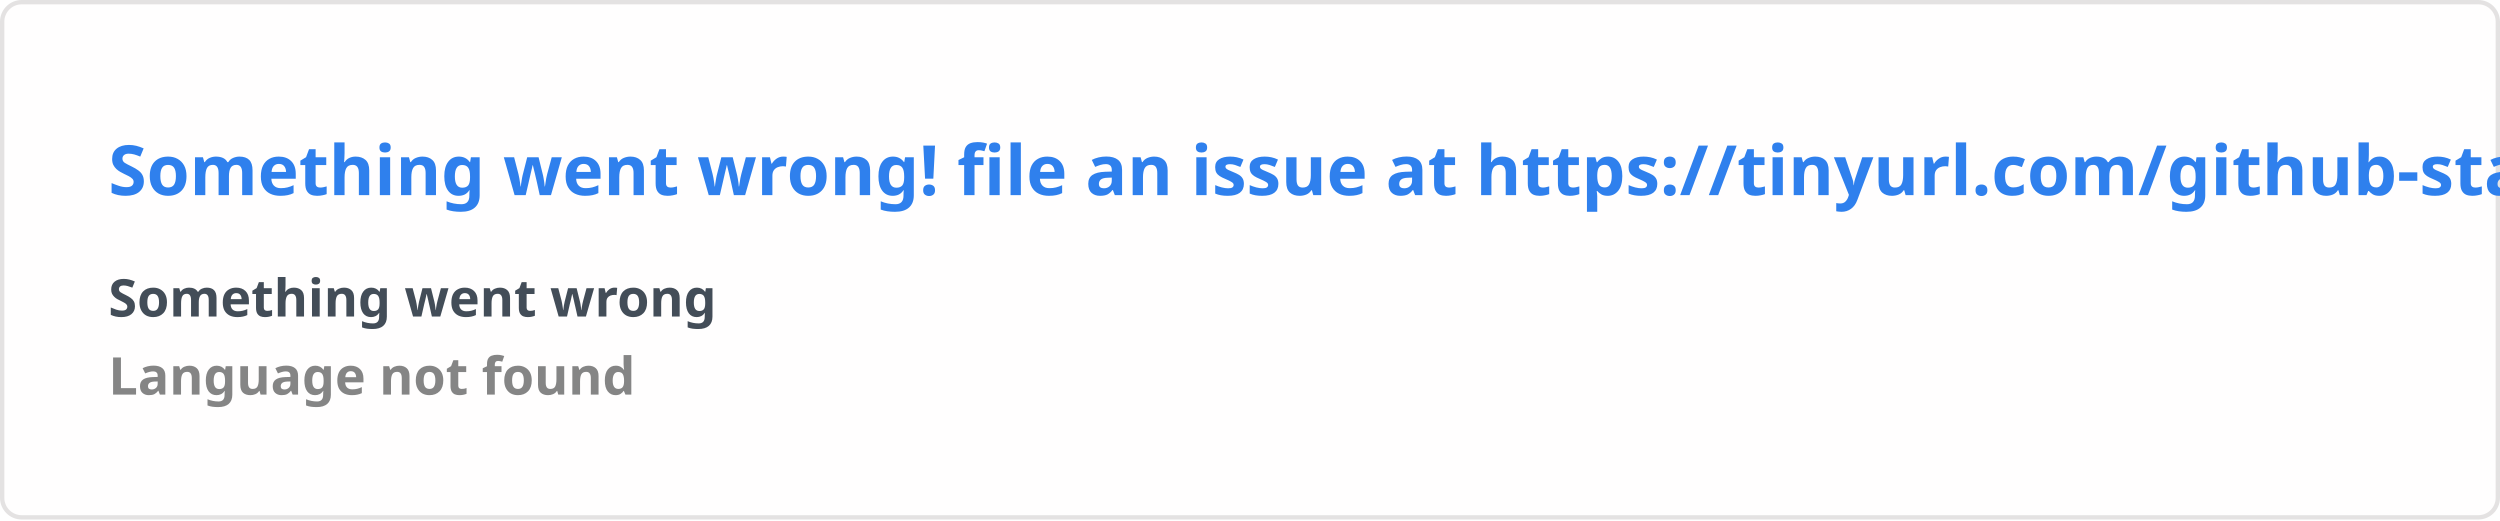
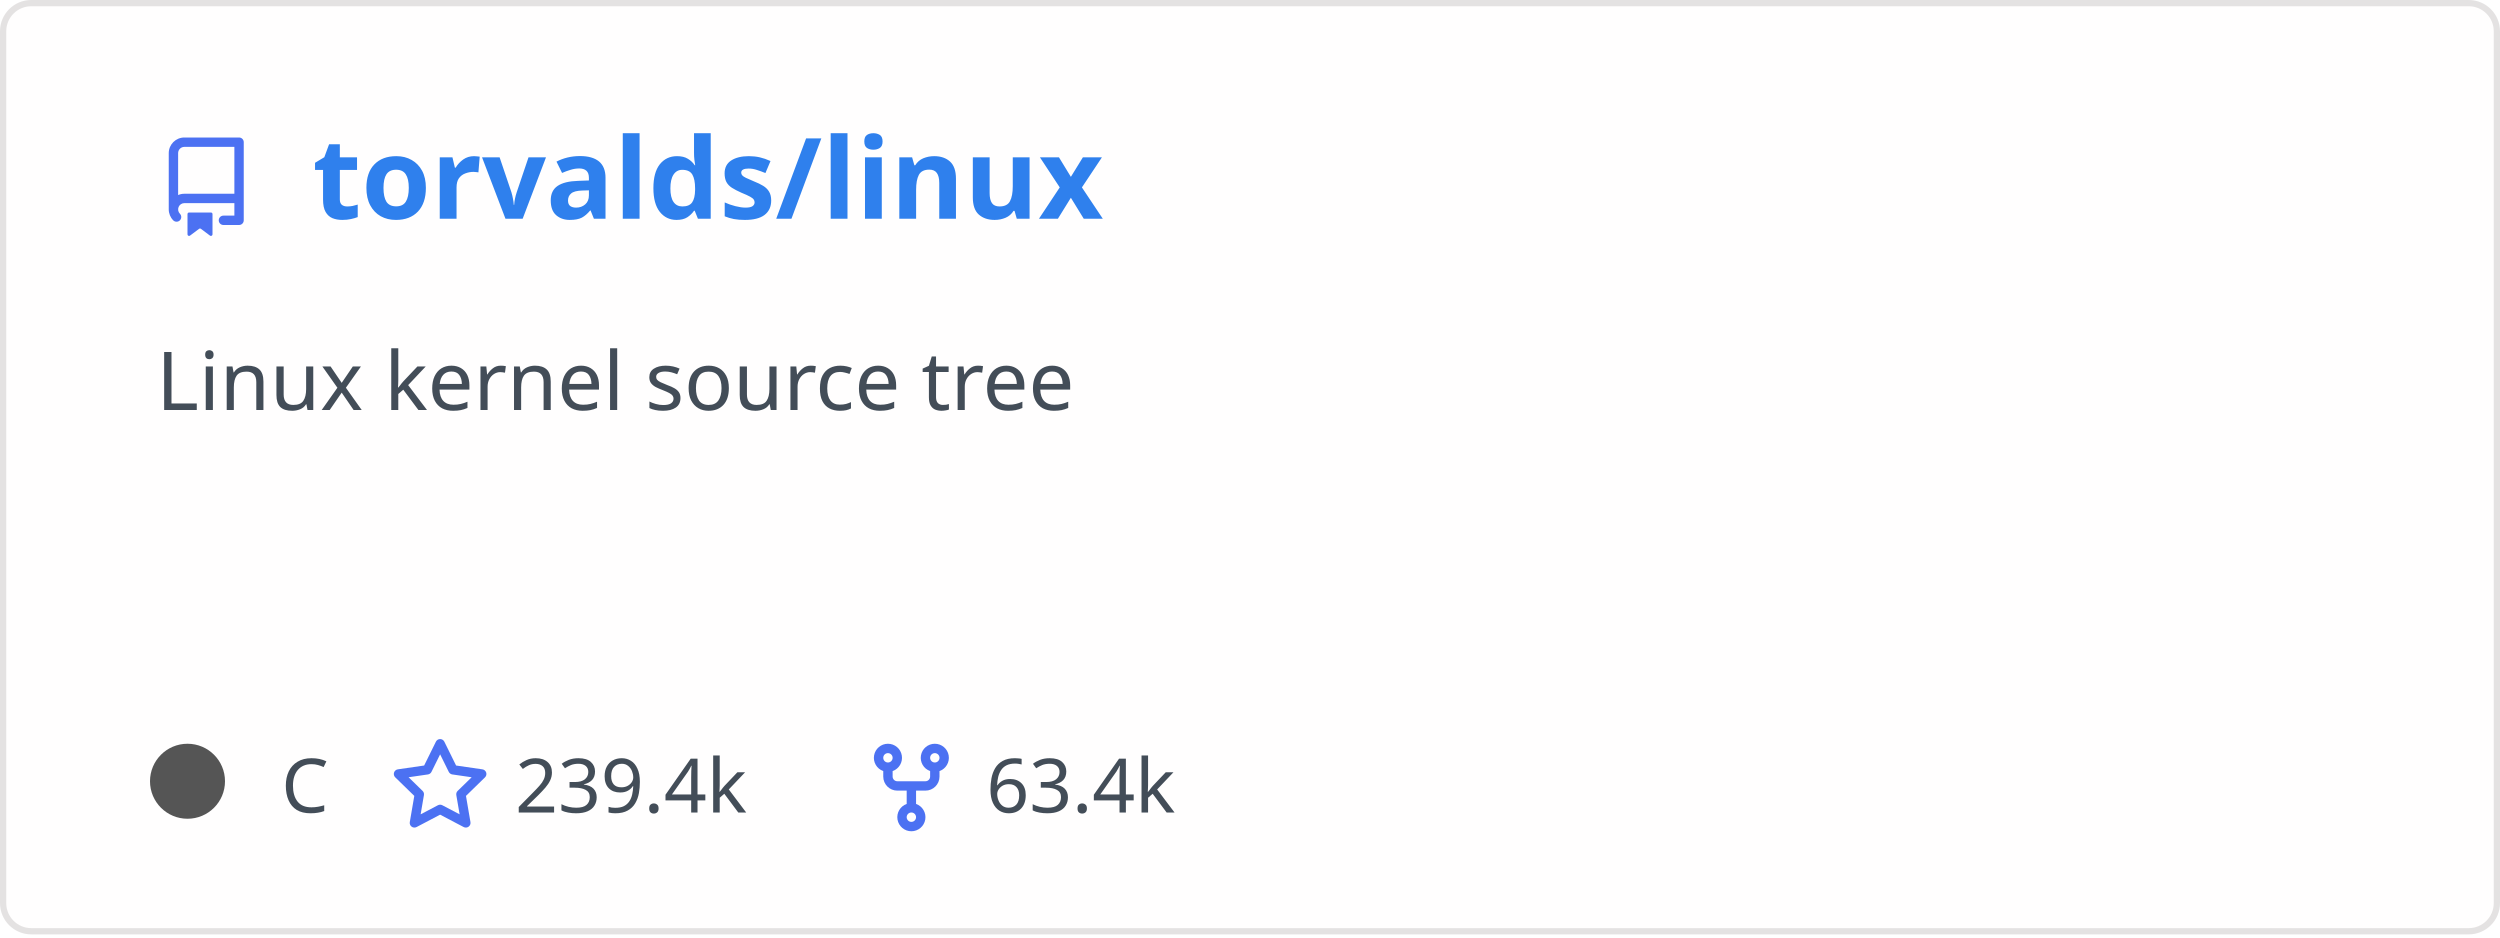
- <svg xmlns="http://www.w3.org/2000/svg" width="576.5" height="120" viewBox="0 0 576.5 120" fill="#fffefe">
+ <svg xmlns="http://www.w3.org/2000/svg" width="400" height="150" viewBox="0 0 400 150" fill="none" role="img" aria-labelledby="descId">
  <style>
-     .text { font: 600 16px 'Segoe UI', Ubuntu, Sans-Serif; fill: #2f80ed }
-     .small { font: 600 12px 'Segoe UI', Ubuntu, Sans-Serif; fill: #434d58 }
-     .gray { fill: #858585 }
-     </style>
-   <rect x="0.5" y="0.5" width="575.5" height="99%" rx="4.5" fill="#fffefe" stroke="#e4e2e2" />
-   <text x="25" y="45" class="text">Something went wrong! file an issue at https://tinyurl.com/github-stats</text>
-   <text data-testid="message" x="25" y="55" class="text small">
-     <tspan x="25" dy="18">Something went wrong</tspan>
-     <tspan x="25" dy="18" class="gray">Language not found</tspan>
-   </text>
+           .header {
+             font: 600 18px 'Segoe UI', Ubuntu, Sans-Serif;
+             fill: #2f80ed;
+             animation: fadeInAnimation 0.8s ease-in-out forwards;
+           }
+           @supports(-moz-appearance: auto) {
+             /* Selector detects Firefox */
+             .header { font-size: 15.5px; }
+           }
+           
+     .description {
+       font: 400 13px 'Segoe UI', Ubuntu, Sans-Serif;fill: #434d58;
+       
+     }
+     .gray { font: 400 12px 'Segoe UI', Ubuntu, Sans-Serif; fill: #434d58 }
+     .badge { font: 600 11px 'Segoe UI', Ubuntu, Sans-Serif; }
+     .badge rect { opacity: 0.2 }
+ 
+     .stat { font: 400 12px 'Segoe UI', Ubuntu, Sans-Serif; fill: #434d58 }
+     .stagger {
+       opacity: 0;
+       animation: fadeInAnimation 0.3s ease-in-out forwards;
+     }
+     .not_bold { font-weight: 400 }
+     .bold { font-weight: 700 }
+     .icon {
+       fill: #4c71f2;
+       display: block;
+     }
+   
+ 
+           
+       /* Animations */
+       @keyframes scaleInAnimation {
+         from {
+           transform: translate(-5px, 5px) scale(0);
+         }
+         to {
+           transform: translate(-5px, 5px) scale(1);
+         }
+       }
+       @keyframes fadeInAnimation {
+         from {
+           opacity: 0;
+         }
+         to {
+           opacity: 1;
+         }
+       }
+     
+           * { animation-duration: 0s !important; animation-delay: 0s !important; }
+         </style>
+   <rect data-testid="card-bg" x="0.5" y="0.5" rx="4.5" height="99%" stroke="#e4e2e2" width="399" fill="#fffefe" stroke-opacity="1" />
+   <g data-testid="card-title" transform="translate(25, 35)">
+     <g transform="translate(0, 0)">
+       <svg class="icon" x="0" y="-13" viewBox="0 0 16 16" version="1.1" width="16" height="16">
+         <path fill-rule="evenodd" d="M2 2.5A2.5 2.5 0 014.5 0h8.75a.75.75 0 01.75.75v12.5a.75.75 0 01-.75.75h-2.5a.75.75 0 110-1.5h1.75v-2h-8a1 1 0 00-.714 1.7.75.75 0 01-1.072 1.05A2.495 2.495 0 012 11.5v-9zm10.5-1V9h-8c-.356 0-.694.074-1 .208V2.5a1 1 0 011-1h8zM5 12.25v3.25a.25.25 0 00.4.2l1.45-1.087a.25.25 0 01.3 0L8.6 15.7a.25.25 0 00.4-.2v-3.25a.25.25 0 00-.25-.25h-3.5a.25.25 0 00-.25.25z" />
+       </svg>
+     </g>
+     <g transform="translate(25, 0)">
+       <text x="0" y="0" class="header" data-testid="header">torvalds/linux</text>
+     </g>
+   </g>
+   <g data-testid="main-card-body" transform="translate(0, 55)">
+     <text class="description" x="25" y="-5">
+       <tspan dy="1.2em" x="25">Linux kernel source tree</tspan>
+     </text>
+     <g transform="translate(30, 75)">
+       <g transform="translate(0, 0)">
+         <g data-testid="primary-lang">
+           <circle data-testid="lang-color" cx="0" cy="-5" r="6" fill="#555555" />
+           <text data-testid="lang-name" class="gray" x="15">C</text>
+         </g>
+       </g>
+       <g transform="translate(32.42, 0)">
+         <g transform="translate(0, 0)">
+           <svg class="icon" y="-12" viewBox="0 0 16 16" version="1.1" width="16" height="16">
+             <path fill-rule="evenodd" d="M8 .25a.75.75 0 01.673.418l1.882 3.815 4.21.612a.75.75 0 01.416 1.279l-3.046 2.97.719 4.192a.75.75 0 01-1.088.791L8 12.347l-3.766 1.98a.75.75 0 01-1.088-.79l.72-4.194L.818 6.374a.75.75 0 01.416-1.28l4.21-.611L7.327.668A.75.75 0 018 .25zm0 2.445L6.615 5.5a.75.75 0 01-.564.41l-3.097.45 2.24 2.184a.75.75 0 01.216.664l-.528 3.084 2.769-1.456a.75.75 0 01.698 0l2.77 1.456-.53-3.084a.75.75 0 01.216-.664l2.24-2.183-3.096-.45a.75.75 0 01-.564-.41L8 2.694v.001z" />
+           </svg>
+         </g>
+         <g transform="translate(20, 0)">
+           <text data-testid="stargazers" class="gray">239.4k</text>
+         </g>
+       </g>
+       <g transform="translate(107.82, 0)">
+         <g transform="translate(0, 0)">
+           <svg class="icon" y="-12" viewBox="0 0 16 16" version="1.1" width="16" height="16">
+             <path fill-rule="evenodd" d="M5 3.25a.75.75 0 11-1.5 0 .75.75 0 011.5 0zm0 2.122a2.25 2.25 0 10-1.5 0v.878A2.25 2.25 0 005.75 8.5h1.5v2.128a2.251 2.251 0 101.5 0V8.5h1.5a2.25 2.25 0 002.25-2.25v-.878a2.25 2.25 0 10-1.5 0v.878a.75.75 0 01-.75.75h-4.5A.75.75 0 015 6.25v-.878zm3.75 7.378a.75.75 0 11-1.5 0 .75.75 0 011.5 0zm3-8.75a.75.75 0 100-1.5.75.75 0 000 1.5z" />
+           </svg>
+         </g>
+         <g transform="translate(20, 0)">
+           <text data-testid="forkcount" class="gray">63.4k</text>
+         </g>
+       </g>
+     </g>
+     <svg x="0" y="0">
+       <g transform="translate(-3, 98)">
+       
+     </g>
+     </svg>
+   </g>
</svg>
